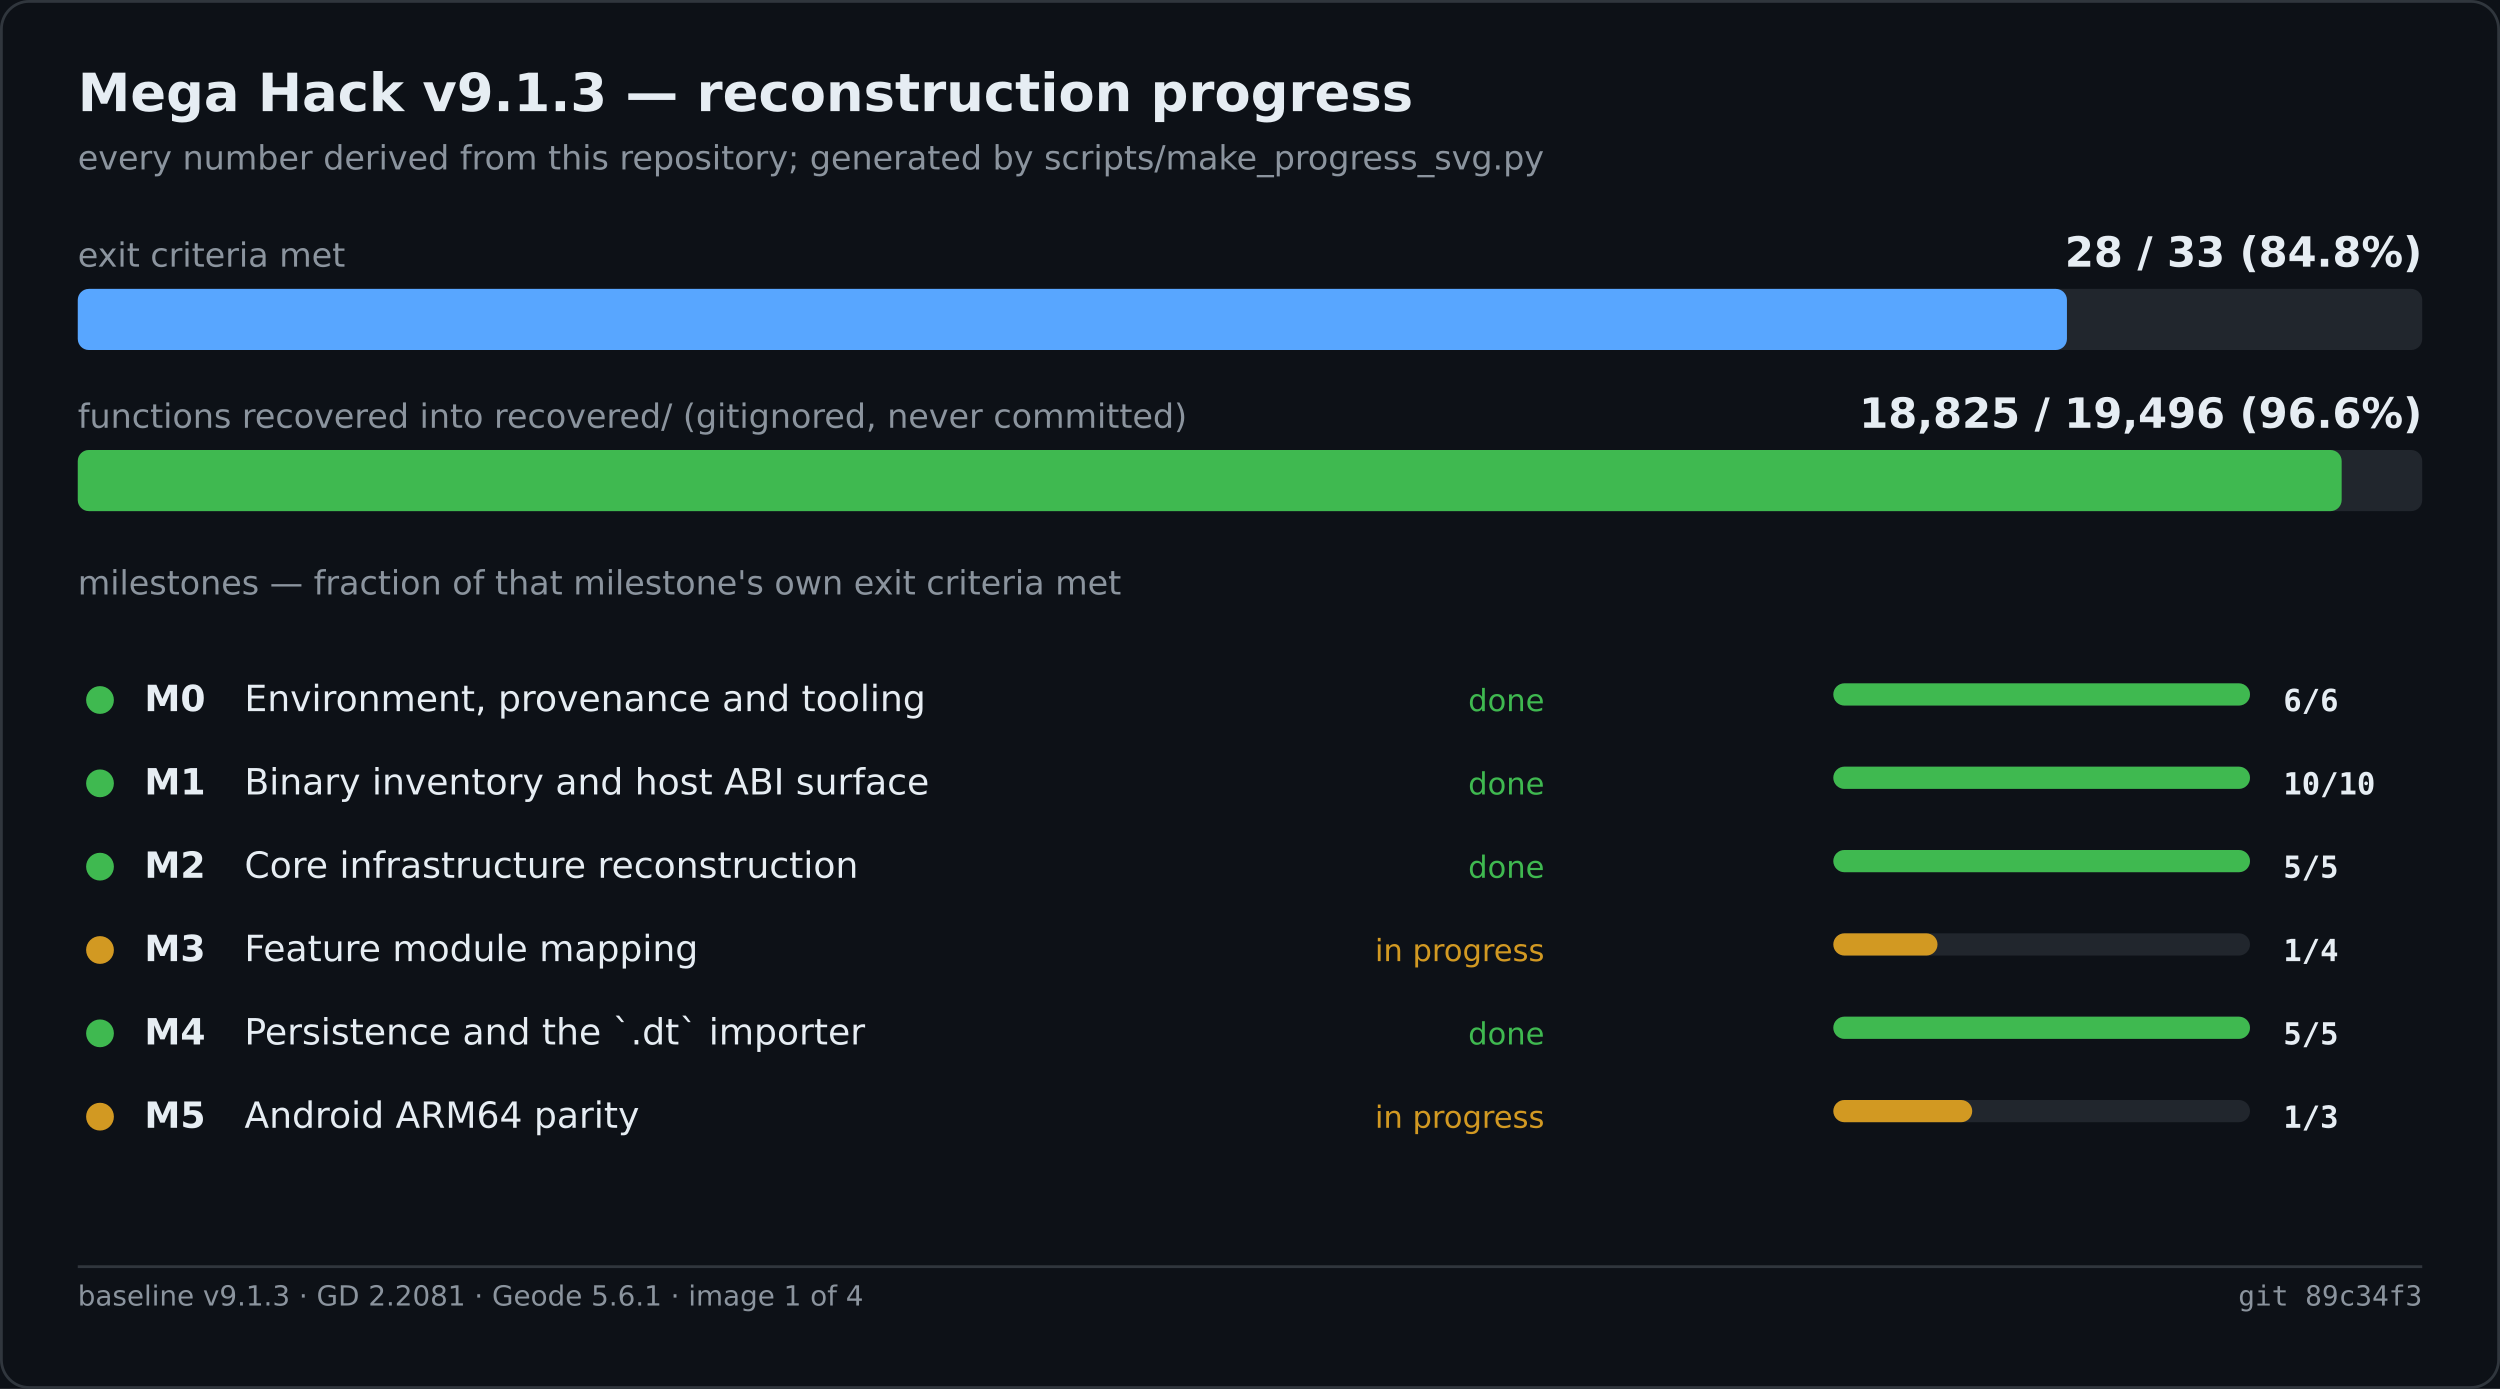
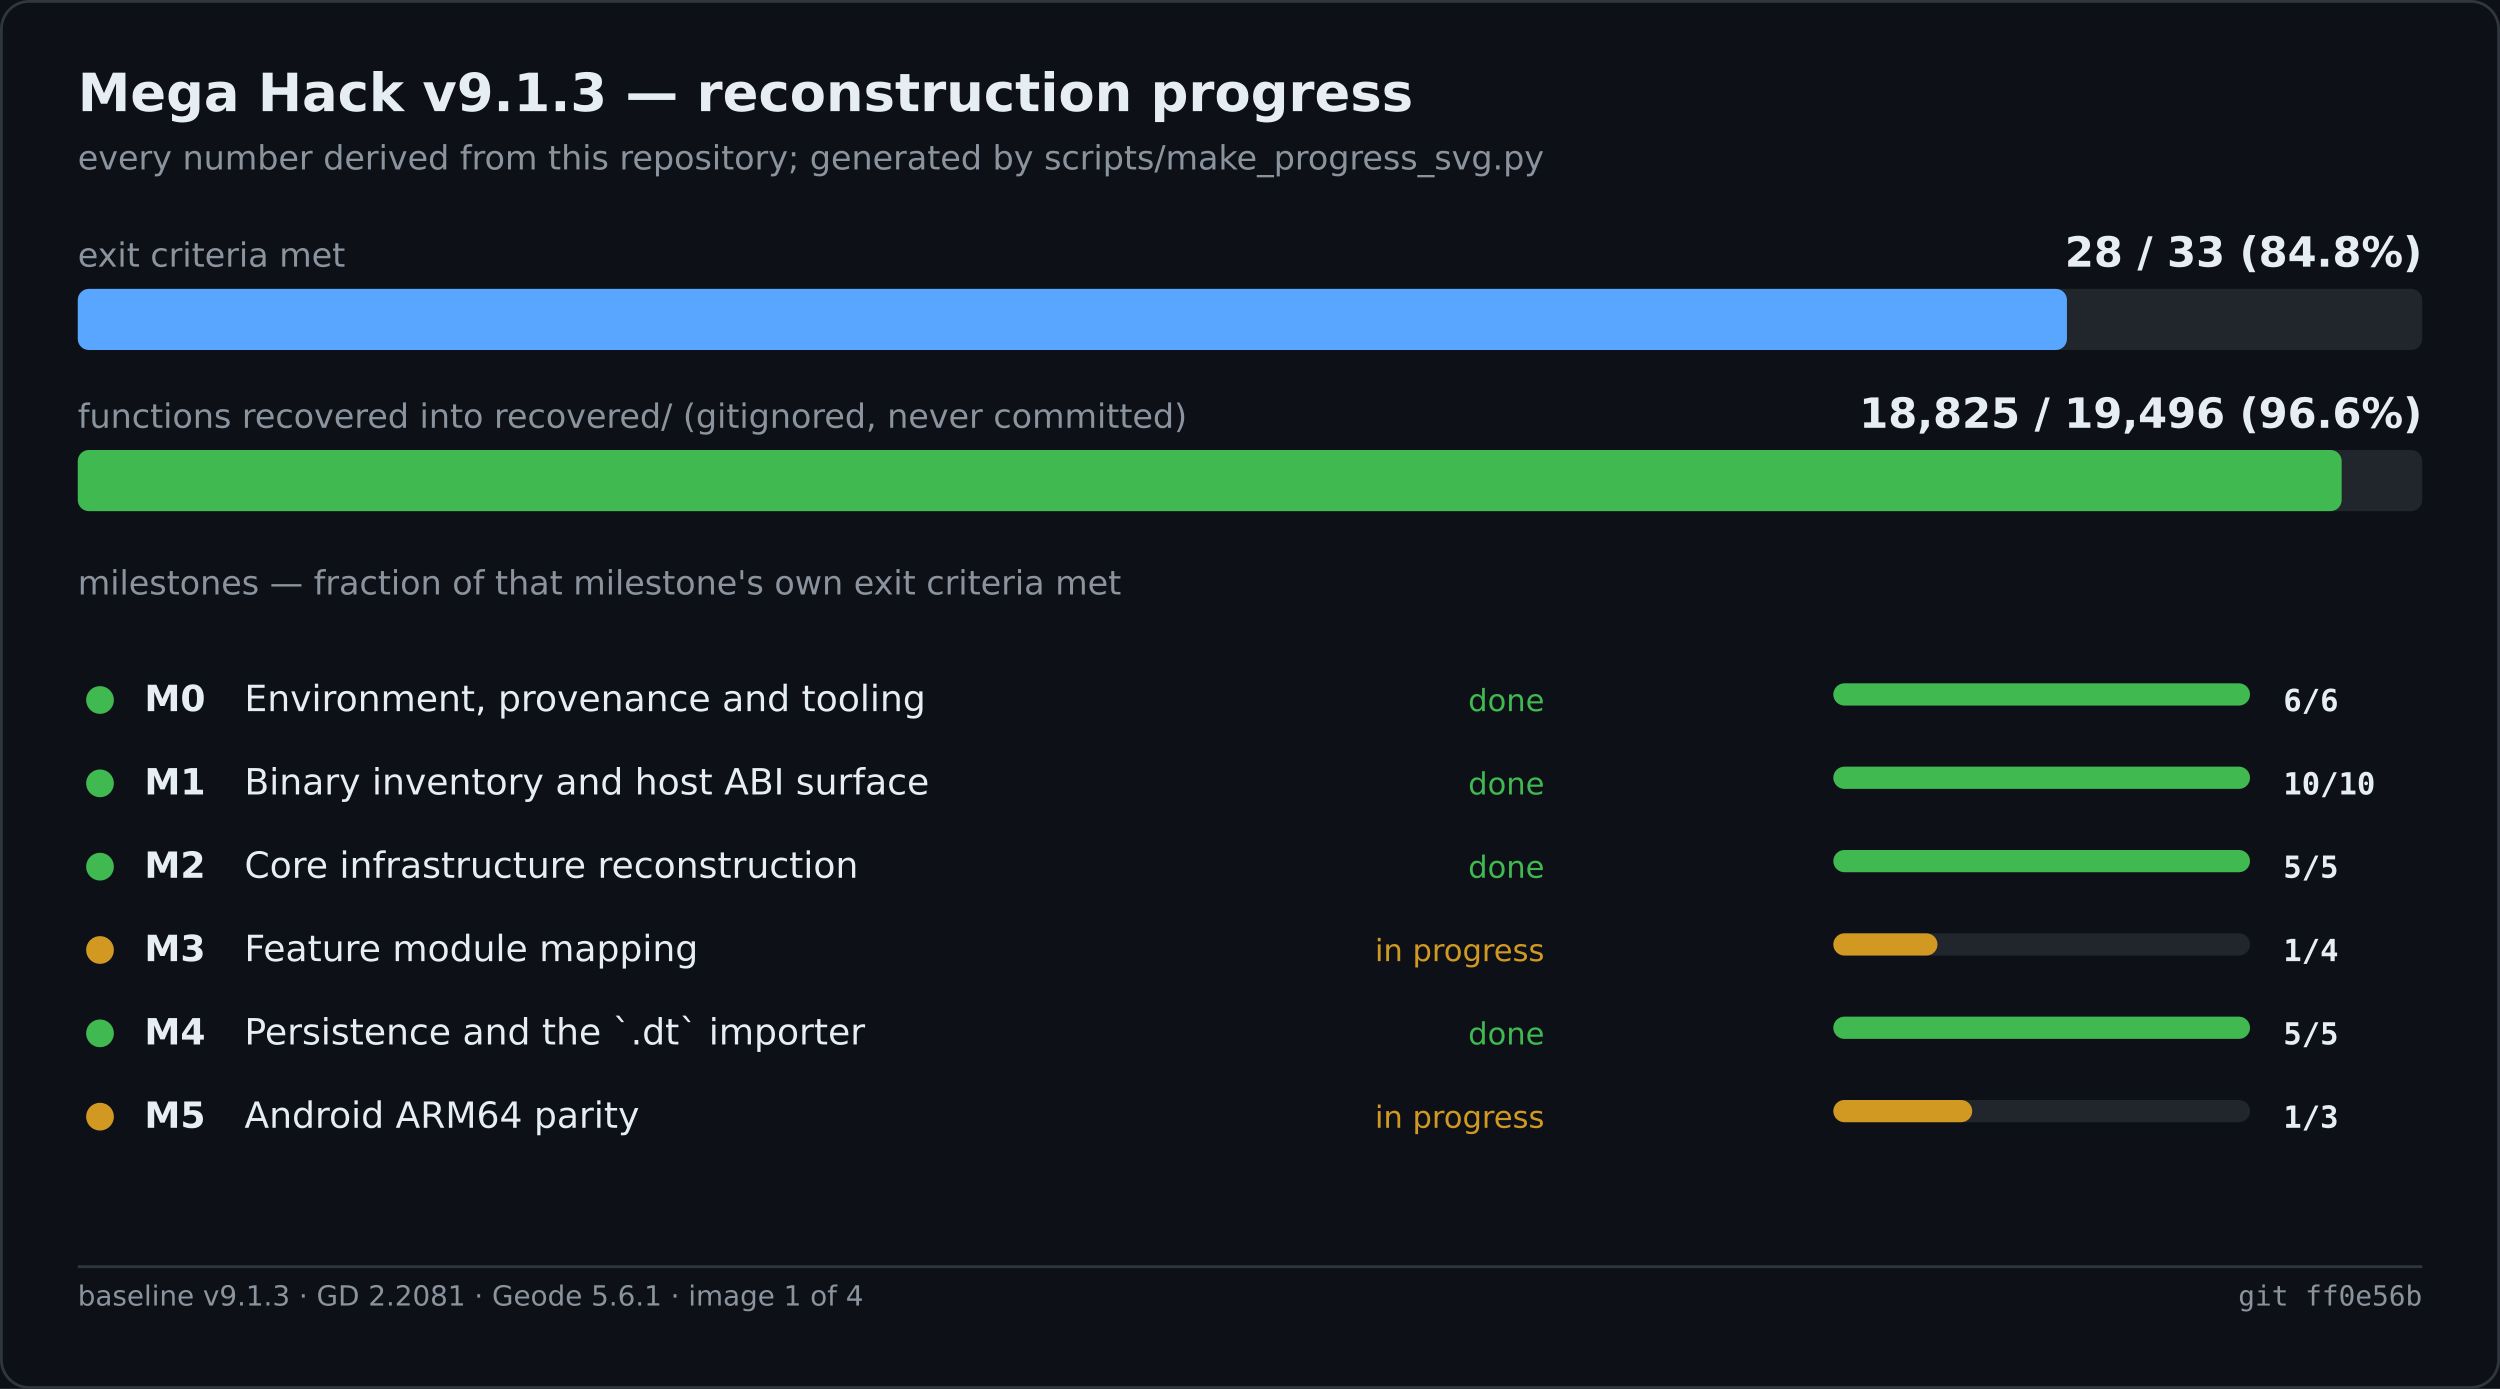
<svg xmlns="http://www.w3.org/2000/svg" width="900" height="500" viewBox="0 0 900 500" role="img" aria-label="Mega Hack v9.1.3 — reconstruction progress">
  <rect width="900" height="500" fill="#0d1117" />
  <rect x="0.5" y="0.5" width="899" height="499" fill="none" stroke="#30363d" rx="10" />
  <text x="28" y="40" font-family="Segoe UI,DejaVu Sans,Helvetica,sans-serif" font-size="19" font-weight="600" fill="#e6edf3">Mega Hack v9.1.3 — reconstruction progress</text>
  <text x="28" y="61" font-family="Segoe UI,DejaVu Sans,Helvetica,sans-serif" font-size="12" fill="#8b949e">every number derived from this repository; generated by scripts/make_progress_svg.py</text>
  <text x="28.0" y="96.0" font-family="Segoe UI,DejaVu Sans,Helvetica,sans-serif" font-size="12" fill="#8b949e">exit criteria met</text>
  <text x="872.0" y="96.0" font-family="Segoe UI,DejaVu Sans,Helvetica,sans-serif" font-size="15" fill="#e6edf3" font-weight="600" text-anchor="end">28 / 33   (84.8%)</text>
  <rect x="28.0" y="104.0" width="844.0" height="22.0" fill="#21262d" rx="4" />
  <rect x="28.0" y="104.0" width="716.1" height="22.0" fill="#58a6ff" rx="4" />
  <text x="28.0" y="154.0" font-family="Segoe UI,DejaVu Sans,Helvetica,sans-serif" font-size="12" fill="#8b949e">functions recovered into recovered/ (gitignored, never committed)</text>
  <text x="872.0" y="154.0" font-family="Segoe UI,DejaVu Sans,Helvetica,sans-serif" font-size="15" fill="#e6edf3" font-weight="600" text-anchor="end">18,825 / 19,496   (96.6%)</text>
  <rect x="28.0" y="162.0" width="844.0" height="22.0" fill="#21262d" rx="4" />
  <rect x="28.0" y="162.0" width="815.0" height="22.0" fill="#3fb950" rx="4" />
  <text x="28.0" y="214.0" font-family="Segoe UI,DejaVu Sans,Helvetica,sans-serif" font-size="12" fill="#8b949e">milestones — fraction of that milestone's own exit criteria met</text>
  <circle cx="36.0" cy="252.0" r="5" fill="#3fb950" />
  <text x="52.0" y="256.0" font-family="Segoe UI,DejaVu Sans,Helvetica,sans-serif" font-size="13" fill="#e6edf3" font-weight="600">M0</text>
  <text x="88.0" y="256.0" font-family="Segoe UI,DejaVu Sans,Helvetica,sans-serif" font-size="13" fill="#e6edf3">Environment, provenance and tooling</text>
  <text x="556.0" y="256.0" font-family="Segoe UI,DejaVu Sans,Helvetica,sans-serif" font-size="11" fill="#3fb950" text-anchor="end">done</text>
  <rect x="660.0" y="246.0" width="150.0" height="8.0" fill="#21262d" rx="4" />
  <rect x="660.0" y="246.0" width="150.0" height="8.0" fill="#3fb950" rx="4" />
  <text x="822.0" y="256.0" font-family="Cascadia Mono,Consolas,DejaVu Sans Mono,monospace" font-size="11" fill="#e6edf3" font-weight="600">6/6</text>
  <circle cx="36.0" cy="282.0" r="5" fill="#3fb950" />
  <text x="52.0" y="286.0" font-family="Segoe UI,DejaVu Sans,Helvetica,sans-serif" font-size="13" fill="#e6edf3" font-weight="600">M1</text>
  <text x="88.0" y="286.0" font-family="Segoe UI,DejaVu Sans,Helvetica,sans-serif" font-size="13" fill="#e6edf3">Binary inventory and host ABI surface</text>
  <text x="556.0" y="286.0" font-family="Segoe UI,DejaVu Sans,Helvetica,sans-serif" font-size="11" fill="#3fb950" text-anchor="end">done</text>
  <rect x="660.0" y="276.0" width="150.0" height="8.0" fill="#21262d" rx="4" />
  <rect x="660.0" y="276.0" width="150.0" height="8.0" fill="#3fb950" rx="4" />
  <text x="822.0" y="286.0" font-family="Cascadia Mono,Consolas,DejaVu Sans Mono,monospace" font-size="11" fill="#e6edf3" font-weight="600">10/10</text>
  <circle cx="36.0" cy="312.0" r="5" fill="#3fb950" />
  <text x="52.0" y="316.0" font-family="Segoe UI,DejaVu Sans,Helvetica,sans-serif" font-size="13" fill="#e6edf3" font-weight="600">M2</text>
  <text x="88.0" y="316.0" font-family="Segoe UI,DejaVu Sans,Helvetica,sans-serif" font-size="13" fill="#e6edf3">Core infrastructure reconstruction</text>
  <text x="556.0" y="316.0" font-family="Segoe UI,DejaVu Sans,Helvetica,sans-serif" font-size="11" fill="#3fb950" text-anchor="end">done</text>
  <rect x="660.0" y="306.0" width="150.0" height="8.0" fill="#21262d" rx="4" />
  <rect x="660.0" y="306.0" width="150.0" height="8.0" fill="#3fb950" rx="4" />
  <text x="822.0" y="316.0" font-family="Cascadia Mono,Consolas,DejaVu Sans Mono,monospace" font-size="11" fill="#e6edf3" font-weight="600">5/5</text>
  <circle cx="36.0" cy="342.0" r="5" fill="#d29922" />
  <text x="52.0" y="346.0" font-family="Segoe UI,DejaVu Sans,Helvetica,sans-serif" font-size="13" fill="#e6edf3" font-weight="600">M3</text>
  <text x="88.0" y="346.0" font-family="Segoe UI,DejaVu Sans,Helvetica,sans-serif" font-size="13" fill="#e6edf3">Feature module mapping</text>
  <text x="556.0" y="346.0" font-family="Segoe UI,DejaVu Sans,Helvetica,sans-serif" font-size="11" fill="#d29922" text-anchor="end">in progress</text>
  <rect x="660.0" y="336.0" width="150.0" height="8.0" fill="#21262d" rx="4" />
  <rect x="660.0" y="336.0" width="37.5" height="8.0" fill="#d29922" rx="4" />
  <text x="822.0" y="346.0" font-family="Cascadia Mono,Consolas,DejaVu Sans Mono,monospace" font-size="11" fill="#e6edf3" font-weight="600">1/4</text>
  <circle cx="36.0" cy="372.0" r="5" fill="#3fb950" />
  <text x="52.0" y="376.0" font-family="Segoe UI,DejaVu Sans,Helvetica,sans-serif" font-size="13" fill="#e6edf3" font-weight="600">M4</text>
  <text x="88.0" y="376.0" font-family="Segoe UI,DejaVu Sans,Helvetica,sans-serif" font-size="13" fill="#e6edf3">Persistence and the `.dt` importer</text>
  <text x="556.0" y="376.0" font-family="Segoe UI,DejaVu Sans,Helvetica,sans-serif" font-size="11" fill="#3fb950" text-anchor="end">done</text>
  <rect x="660.0" y="366.0" width="150.0" height="8.0" fill="#21262d" rx="4" />
  <rect x="660.0" y="366.0" width="150.0" height="8.0" fill="#3fb950" rx="4" />
  <text x="822.0" y="376.0" font-family="Cascadia Mono,Consolas,DejaVu Sans Mono,monospace" font-size="11" fill="#e6edf3" font-weight="600">5/5</text>
  <circle cx="36.0" cy="402.0" r="5" fill="#d29922" />
  <text x="52.0" y="406.0" font-family="Segoe UI,DejaVu Sans,Helvetica,sans-serif" font-size="13" fill="#e6edf3" font-weight="600">M5</text>
  <text x="88.0" y="406.0" font-family="Segoe UI,DejaVu Sans,Helvetica,sans-serif" font-size="13" fill="#e6edf3">Android ARM64 parity</text>
  <text x="556.0" y="406.0" font-family="Segoe UI,DejaVu Sans,Helvetica,sans-serif" font-size="11" fill="#d29922" text-anchor="end">in progress</text>
  <rect x="660.0" y="396.0" width="150.0" height="8.0" fill="#21262d" rx="4" />
  <rect x="660.0" y="396.0" width="50.0" height="8.0" fill="#d29922" rx="4" />
  <text x="822.0" y="406.0" font-family="Cascadia Mono,Consolas,DejaVu Sans Mono,monospace" font-size="11" fill="#e6edf3" font-weight="600">1/3</text>
  <line x1="28.0" y1="456.0" x2="872.0" y2="456.0" stroke="#30363d" stroke-width="1" />
  <text x="28.0" y="470.0" font-family="Segoe UI,DejaVu Sans,Helvetica,sans-serif" font-size="10" fill="#8b949e">baseline v9.1.3 · GD 2.2081 · Geode 5.6.1 · image 1 of 4</text>
-   <text x="872.0" y="470.0" font-family="Cascadia Mono,Consolas,DejaVu Sans Mono,monospace" font-size="10" fill="#8b949e" text-anchor="end">git 89c34f3</text>
+   <text x="872.0" y="470.0" font-family="Cascadia Mono,Consolas,DejaVu Sans Mono,monospace" font-size="10" fill="#8b949e" text-anchor="end">git ff0e56b</text>
</svg>
